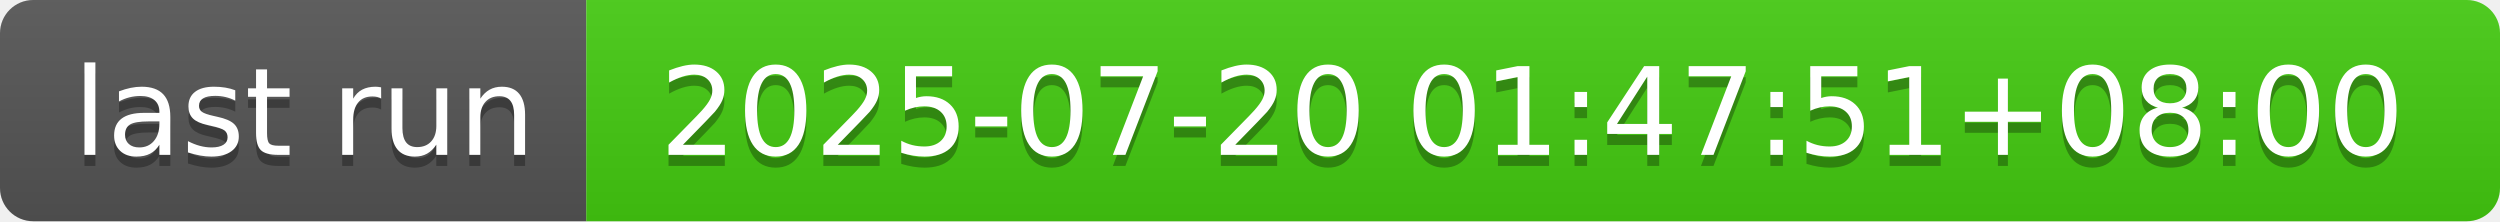
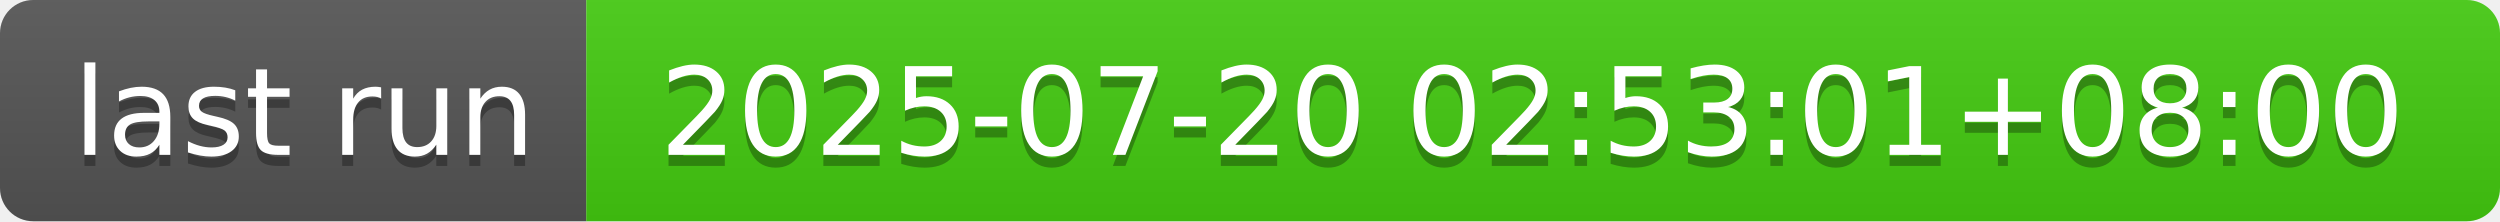
- <svg xmlns="http://www.w3.org/2000/svg" width="226" height="20" role="img" aria-label="last run: 2025-07-20 01:47:51+08:00">
+ <svg xmlns="http://www.w3.org/2000/svg" width="226" height="20" role="img" aria-label="last run: 2025-07-20 02:53:01+08:00">
  <linearGradient id="s" x2="0" y2="100%">
    <stop offset="0" stop-color="#bbb" stop-opacity=".1" />
    <stop offset="1" stop-opacity=".1" />
  </linearGradient>
  <clipPath id="r">
    <rect width="226" height="20" rx="3" fill="#fff" />
  </clipPath>
  <g clip-path="url(#r)">
    <rect width="53" height="20" fill="#555" />
    <rect x="53" width="173" height="20" fill="#4c1" />
    <rect width="226" height="20" fill="url(#s)" />
  </g>
  <g fill="#fff" text-anchor="middle" font-family="Verdana,Geneva,DejaVu Sans,sans-serif" text-rendering="geometricPrecision" font-size="110">
    <text aria-hidden="true" x="275" y="150" fill="#010101" fill-opacity=".3" transform="scale(.1)" textLength="430">last run</text>
    <text x="275" y="140" transform="scale(.1)" fill="#fff" textLength="430">last run</text>
-     <text aria-hidden="true" x="1385" y="150" fill="#010101" fill-opacity=".3" transform="scale(.1)" textLength="1630">2025-07-20 01:47:51+08:00</text>
-     <text x="1385" y="140" transform="scale(.1)" fill="#fff" textLength="1630">2025-07-20 01:47:51+08:00</text>
+     <text aria-hidden="true" x="1385" y="150" fill="#010101" fill-opacity=".3" transform="scale(.1)" textLength="1630">2025-07-20 02:53:01+08:00</text>
+     <text x="1385" y="140" transform="scale(.1)" fill="#fff" textLength="1630">2025-07-20 02:53:01+08:00</text>
  </g>
</svg>
